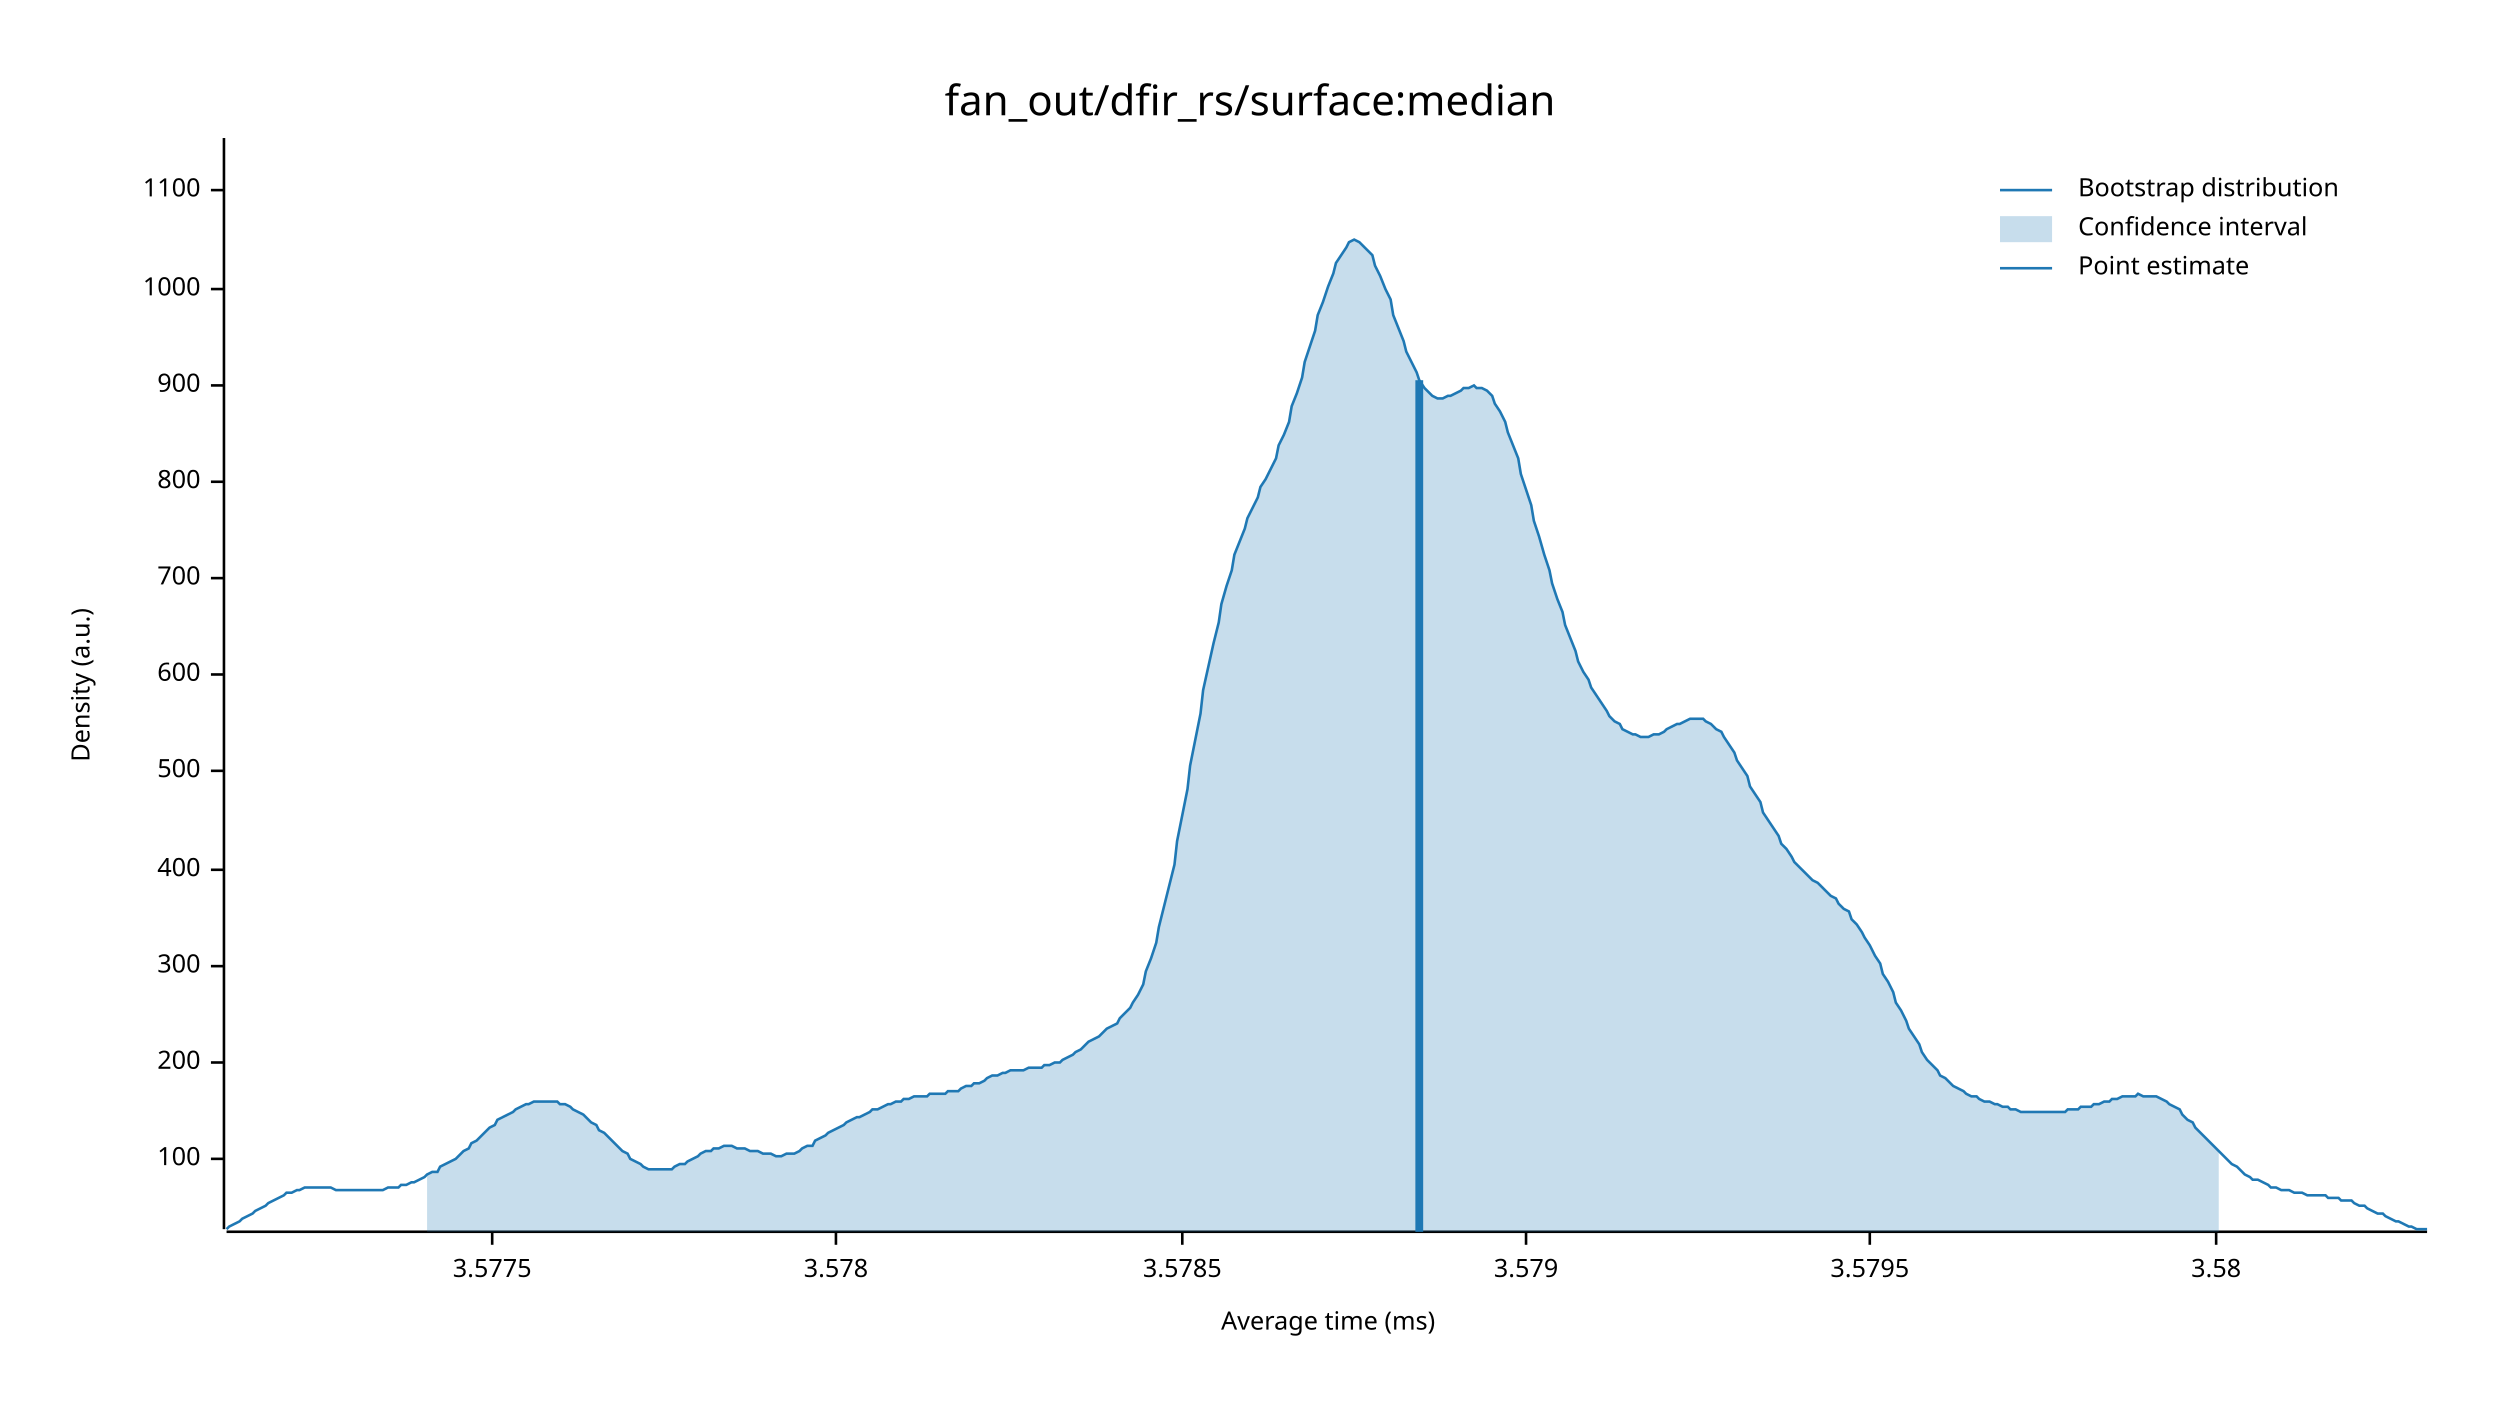
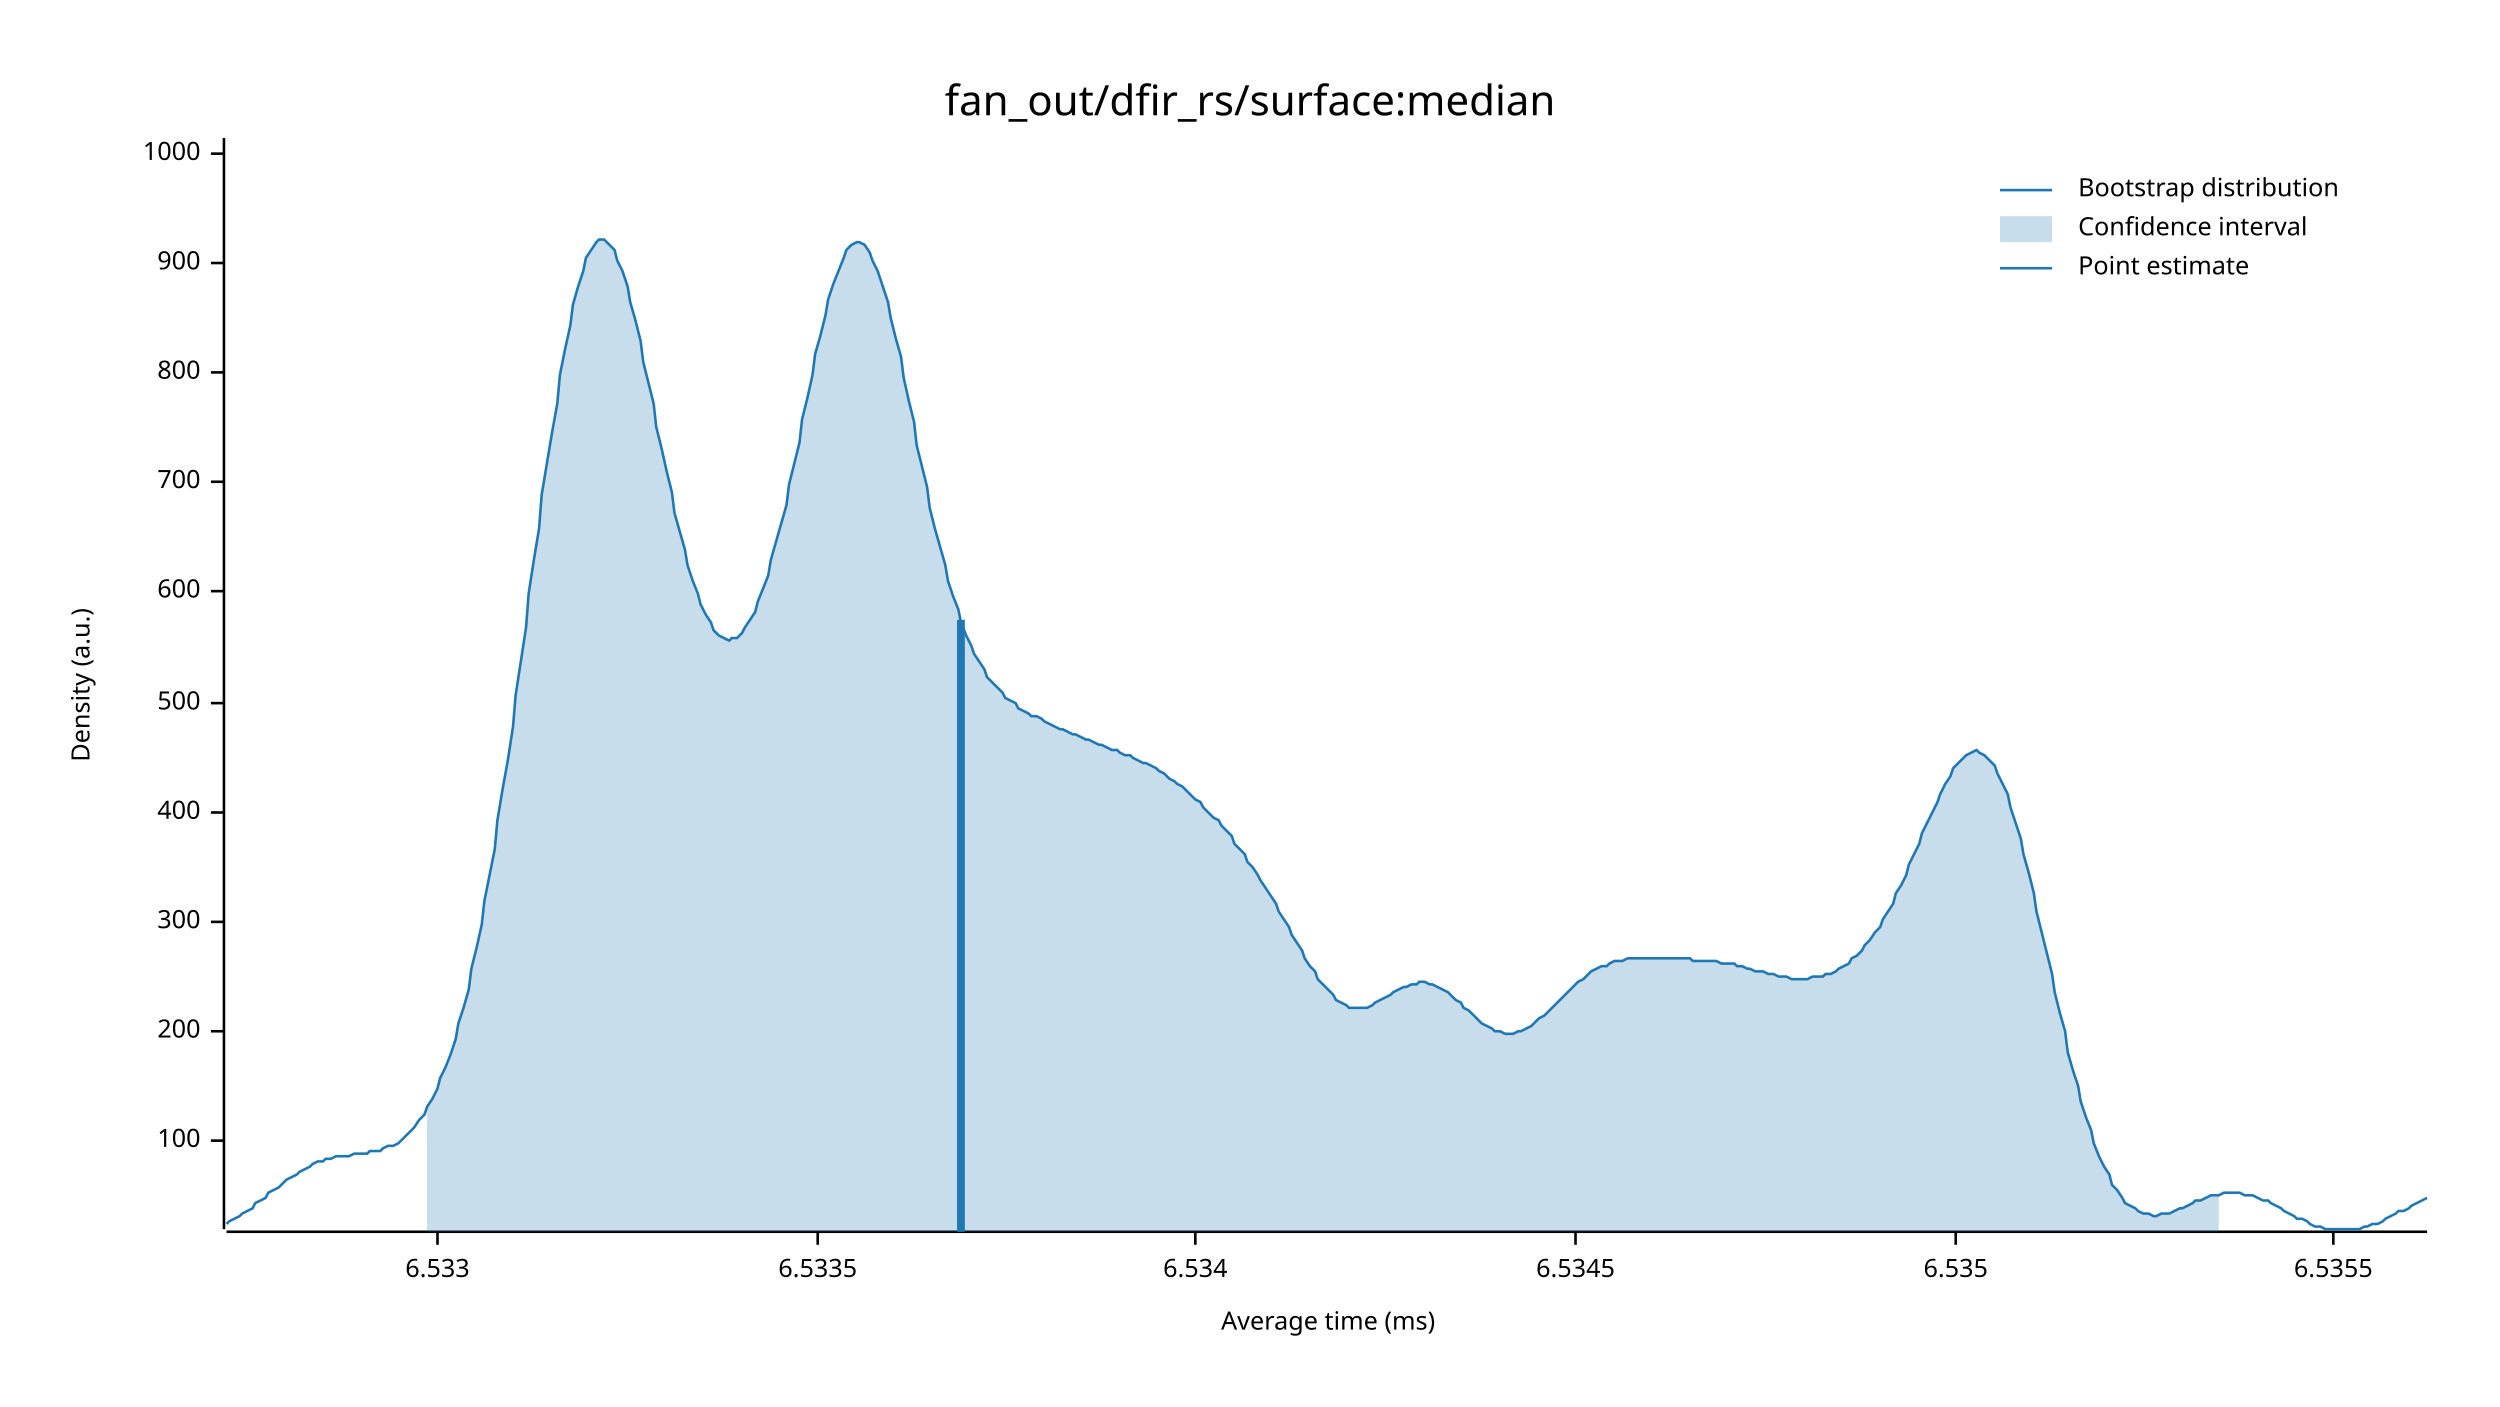
<svg xmlns="http://www.w3.org/2000/svg" width="960" height="540" viewBox="0 0 960 540">
  <text x="480" y="32" dy="0.76em" text-anchor="middle" font-family="sans-serif" font-size="16.129" opacity="1" fill="#000000">
fan_out/dfir_rs/surface:median
</text>
  <text x="27" y="263" dy="0.76em" text-anchor="middle" font-family="sans-serif" font-size="9.677" opacity="1" fill="#000000" transform="rotate(270, 27, 263)">
Density (a.u.)
</text>
  <text x="510" y="513" dy="-0.5ex" text-anchor="middle" font-family="sans-serif" font-size="9.677" opacity="1" fill="#000000">
Average time (ms)
</text>
  <polyline fill="none" opacity="1" stroke="#000000" stroke-width="1" points="86,53 86,472 " />
-   <text x="77" y="445" dy="0.5ex" text-anchor="end" font-family="sans-serif" font-size="9.677" opacity="1" fill="#000000">
+   <text x="77" y="438" dy="0.5ex" text-anchor="end" font-family="sans-serif" font-size="9.677" opacity="1" fill="#000000">
100
</text>
-   <polyline fill="none" opacity="1" stroke="#000000" stroke-width="1" points="81,445 86,445 " />
-   <text x="77" y="408" dy="0.5ex" text-anchor="end" font-family="sans-serif" font-size="9.677" opacity="1" fill="#000000">
+   <polyline fill="none" opacity="1" stroke="#000000" stroke-width="1" points="81,438 86,438 " />
+   <text x="77" y="396" dy="0.5ex" text-anchor="end" font-family="sans-serif" font-size="9.677" opacity="1" fill="#000000">
200
</text>
-   <polyline fill="none" opacity="1" stroke="#000000" stroke-width="1" points="81,408 86,408 " />
-   <text x="77" y="371" dy="0.5ex" text-anchor="end" font-family="sans-serif" font-size="9.677" opacity="1" fill="#000000">
+   <polyline fill="none" opacity="1" stroke="#000000" stroke-width="1" points="81,396 86,396 " />
+   <text x="77" y="354" dy="0.5ex" text-anchor="end" font-family="sans-serif" font-size="9.677" opacity="1" fill="#000000">
300
</text>
-   <polyline fill="none" opacity="1" stroke="#000000" stroke-width="1" points="81,371 86,371 " />
-   <text x="77" y="334" dy="0.5ex" text-anchor="end" font-family="sans-serif" font-size="9.677" opacity="1" fill="#000000">
+   <polyline fill="none" opacity="1" stroke="#000000" stroke-width="1" points="81,354 86,354 " />
+   <text x="77" y="312" dy="0.5ex" text-anchor="end" font-family="sans-serif" font-size="9.677" opacity="1" fill="#000000">
400
</text>
-   <polyline fill="none" opacity="1" stroke="#000000" stroke-width="1" points="81,334 86,334 " />
-   <text x="77" y="296" dy="0.5ex" text-anchor="end" font-family="sans-serif" font-size="9.677" opacity="1" fill="#000000">
+   <polyline fill="none" opacity="1" stroke="#000000" stroke-width="1" points="81,312 86,312 " />
+   <text x="77" y="270" dy="0.5ex" text-anchor="end" font-family="sans-serif" font-size="9.677" opacity="1" fill="#000000">
500
</text>
-   <polyline fill="none" opacity="1" stroke="#000000" stroke-width="1" points="81,296 86,296 " />
-   <text x="77" y="259" dy="0.5ex" text-anchor="end" font-family="sans-serif" font-size="9.677" opacity="1" fill="#000000">
+   <polyline fill="none" opacity="1" stroke="#000000" stroke-width="1" points="81,270 86,270 " />
+   <text x="77" y="227" dy="0.5ex" text-anchor="end" font-family="sans-serif" font-size="9.677" opacity="1" fill="#000000">
600
</text>
-   <polyline fill="none" opacity="1" stroke="#000000" stroke-width="1" points="81,259 86,259 " />
-   <text x="77" y="222" dy="0.5ex" text-anchor="end" font-family="sans-serif" font-size="9.677" opacity="1" fill="#000000">
+   <polyline fill="none" opacity="1" stroke="#000000" stroke-width="1" points="81,227 86,227 " />
+   <text x="77" y="185" dy="0.5ex" text-anchor="end" font-family="sans-serif" font-size="9.677" opacity="1" fill="#000000">
700
</text>
-   <polyline fill="none" opacity="1" stroke="#000000" stroke-width="1" points="81,222 86,222 " />
-   <text x="77" y="185" dy="0.5ex" text-anchor="end" font-family="sans-serif" font-size="9.677" opacity="1" fill="#000000">
+   <polyline fill="none" opacity="1" stroke="#000000" stroke-width="1" points="81,185 86,185 " />
+   <text x="77" y="143" dy="0.5ex" text-anchor="end" font-family="sans-serif" font-size="9.677" opacity="1" fill="#000000">
800
</text>
-   <polyline fill="none" opacity="1" stroke="#000000" stroke-width="1" points="81,185 86,185 " />
-   <text x="77" y="148" dy="0.5ex" text-anchor="end" font-family="sans-serif" font-size="9.677" opacity="1" fill="#000000">
+   <polyline fill="none" opacity="1" stroke="#000000" stroke-width="1" points="81,143 86,143 " />
+   <text x="77" y="101" dy="0.5ex" text-anchor="end" font-family="sans-serif" font-size="9.677" opacity="1" fill="#000000">
900
</text>
-   <polyline fill="none" opacity="1" stroke="#000000" stroke-width="1" points="81,148 86,148 " />
-   <text x="77" y="111" dy="0.5ex" text-anchor="end" font-family="sans-serif" font-size="9.677" opacity="1" fill="#000000">
+   <polyline fill="none" opacity="1" stroke="#000000" stroke-width="1" points="81,101 86,101 " />
+   <text x="77" y="59" dy="0.5ex" text-anchor="end" font-family="sans-serif" font-size="9.677" opacity="1" fill="#000000">
1000
</text>
-   <polyline fill="none" opacity="1" stroke="#000000" stroke-width="1" points="81,111 86,111 " />
-   <text x="77" y="73" dy="0.5ex" text-anchor="end" font-family="sans-serif" font-size="9.677" opacity="1" fill="#000000">
- 1100
+   <polyline fill="none" opacity="1" stroke="#000000" stroke-width="1" points="81,59 86,59 " />
+   <polyline fill="none" opacity="1" stroke="#000000" stroke-width="1" points="87,473 932,473 " />
+   <text x="168" y="483" dy="0.76em" text-anchor="middle" font-family="sans-serif" font-size="9.677" opacity="1" fill="#000000">
+ 6.533
</text>
-   <polyline fill="none" opacity="1" stroke="#000000" stroke-width="1" points="81,73 86,73 " />
-   <polyline fill="none" opacity="1" stroke="#000000" stroke-width="1" points="87,473 932,473 " />
-   <text x="189" y="483" dy="0.76em" text-anchor="middle" font-family="sans-serif" font-size="9.677" opacity="1" fill="#000000">
- 3.5775
+   <polyline fill="none" opacity="1" stroke="#000000" stroke-width="1" points="168,473 168,478 " />
+   <text x="314" y="483" dy="0.76em" text-anchor="middle" font-family="sans-serif" font-size="9.677" opacity="1" fill="#000000">
+ 6.5335
</text>
-   <polyline fill="none" opacity="1" stroke="#000000" stroke-width="1" points="189,473 189,478 " />
-   <text x="321" y="483" dy="0.76em" text-anchor="middle" font-family="sans-serif" font-size="9.677" opacity="1" fill="#000000">
- 3.578
+   <polyline fill="none" opacity="1" stroke="#000000" stroke-width="1" points="314,473 314,478 " />
+   <text x="459" y="483" dy="0.76em" text-anchor="middle" font-family="sans-serif" font-size="9.677" opacity="1" fill="#000000">
+ 6.534
</text>
-   <polyline fill="none" opacity="1" stroke="#000000" stroke-width="1" points="321,473 321,478 " />
-   <text x="454" y="483" dy="0.76em" text-anchor="middle" font-family="sans-serif" font-size="9.677" opacity="1" fill="#000000">
- 3.5785
+   <polyline fill="none" opacity="1" stroke="#000000" stroke-width="1" points="459,473 459,478 " />
+   <text x="605" y="483" dy="0.76em" text-anchor="middle" font-family="sans-serif" font-size="9.677" opacity="1" fill="#000000">
+ 6.5345
</text>
-   <polyline fill="none" opacity="1" stroke="#000000" stroke-width="1" points="454,473 454,478 " />
-   <text x="586" y="483" dy="0.76em" text-anchor="middle" font-family="sans-serif" font-size="9.677" opacity="1" fill="#000000">
- 3.579
+   <polyline fill="none" opacity="1" stroke="#000000" stroke-width="1" points="605,473 605,478 " />
+   <text x="751" y="483" dy="0.76em" text-anchor="middle" font-family="sans-serif" font-size="9.677" opacity="1" fill="#000000">
+ 6.535
</text>
-   <polyline fill="none" opacity="1" stroke="#000000" stroke-width="1" points="586,473 586,478 " />
-   <text x="718" y="483" dy="0.76em" text-anchor="middle" font-family="sans-serif" font-size="9.677" opacity="1" fill="#000000">
- 3.5795
+   <polyline fill="none" opacity="1" stroke="#000000" stroke-width="1" points="751,473 751,478 " />
+   <text x="896" y="483" dy="0.76em" text-anchor="middle" font-family="sans-serif" font-size="9.677" opacity="1" fill="#000000">
+ 6.5355
</text>
-   <polyline fill="none" opacity="1" stroke="#000000" stroke-width="1" points="718,473 718,478 " />
-   <text x="851" y="483" dy="0.76em" text-anchor="middle" font-family="sans-serif" font-size="9.677" opacity="1" fill="#000000">
- 3.58
- </text>
-   <polyline fill="none" opacity="1" stroke="#000000" stroke-width="1" points="851,473 851,478 " />
-   <polyline fill="none" opacity="1" stroke="#1F78B4" stroke-width="1" points="87,472 88,471 90,470 92,469 93,468 95,467 97,466 98,465 100,464 102,463 103,462 105,461 107,460 109,459 110,458 112,458 114,457 115,457 117,456 119,456 120,456 122,456 124,456 125,456 127,456 129,457 131,457 132,457 134,457 136,457 137,457 139,457 141,457 142,457 144,457 146,457 147,457 149,456 151,456 153,456 154,455 156,455 158,454 159,454 161,453 163,452 164,451 166,450 168,450 169,448 171,447 173,446 175,445 176,444 178,442 180,441 181,439 183,438 185,436 186,435 188,433 190,432 191,430 193,429 195,428 197,427 198,426 200,425 202,424 203,424 205,423 207,423 208,423 210,423 212,423 214,423 215,424 217,424 219,425 220,426 222,427 224,428 225,429 227,431 229,432 230,434 232,435 234,437 236,439 237,440 239,442 241,443 242,445 244,446 246,447 247,448 249,449 251,449 252,449 254,449 256,449 258,449 259,448 261,447 263,447 264,446 266,445 268,444 269,443 271,442 273,442 274,441 276,441 278,440 280,440 281,440 283,441 285,441 286,441 288,442 290,442 291,442 293,443 295,443 296,443 298,444 300,444 302,443 303,443 305,443 307,442 308,441 310,440 312,440 313,438 315,437 317,436 318,435 320,434 322,433 324,432 325,431 327,430 329,429 330,429 332,428 334,427 335,426 337,426 339,425 341,424 342,424 344,423 346,423 347,422 349,422 351,421 352,421 354,421 356,421 357,420 359,420 361,420 363,420 364,419 366,419 368,419 369,418 371,417 373,417 374,416 376,416 378,415 379,414 381,413 383,413 385,412 386,412 388,411 390,411 391,411 393,411 395,410 396,410 398,410 400,410 401,409 403,409 405,408 407,408 408,407 410,406 412,405 413,404 415,403 417,401 418,400 420,399 422,398 423,397 425,395 427,394 429,393 430,391 432,389 434,387 435,385 437,382 439,378 440,373 442,368 444,362 445,356 447,348 449,340 451,332 452,323 454,313 456,303 457,294 459,284 461,274 462,265 464,256 466,247 468,239 469,232 471,225 473,219 474,213 476,208 478,203 479,199 481,195 483,191 484,187 486,184 488,180 490,176 491,171 493,167 495,162 496,156 498,151 500,145 501,139 503,133 505,127 506,121 508,116 510,110 512,105 513,101 515,98 517,95 518,93 520,92 522,93 523,94 525,96 527,98 528,102 530,106 532,111 534,115 535,121 537,126 539,131 540,135 542,139 544,143 545,146 547,149 549,151 550,152 552,153 554,153 556,152 557,152 559,151 561,150 562,149 564,149 566,148 567,149 569,149 571,150 573,152 574,155 576,158 578,162 579,166 581,171 583,176 584,182 586,188 588,194 589,200 591,206 593,213 595,219 596,224 598,230 600,235 601,240 603,245 605,250 606,254 608,258 610,261 611,264 613,267 615,270 617,273 618,275 620,277 622,278 623,280 625,281 627,282 628,282 630,283 632,283 633,283 635,282 637,282 639,281 640,280 642,279 644,278 645,278 647,277 649,276 650,276 652,276 654,276 655,277 657,278 659,280 661,281 662,283 664,286 666,289 667,292 669,295 671,298 672,302 674,305 676,308 677,312 679,315 681,318 683,321 684,324 686,326 688,329 689,331 691,333 693,335 694,336 696,338 698,339 700,341 701,342 703,344 705,345 706,347 708,349 710,350 711,353 713,355 715,358 716,360 718,363 720,367 722,370 723,374 725,377 727,381 728,385 730,388 732,392 733,395 735,398 737,401 738,404 740,407 742,409 744,411 745,413 747,414 749,416 750,417 752,418 754,419 755,420 757,421 759,421 760,422 762,423 764,423 766,424 767,424 769,425 771,425 772,426 774,426 776,427 777,427 779,427 781,427 782,427 784,427 786,427 788,427 789,427 791,427 793,427 794,426 796,426 798,426 799,425 801,425 803,425 804,424 806,424 808,423 810,423 811,422 813,422 815,421 816,421 818,421 820,421 821,420 823,421 825,421 827,421 828,421 830,422 832,423 833,424 835,425 837,426 838,428 840,430 842,431 843,433 845,435 847,437 849,439 850,440 852,442 854,444 855,445 857,447 859,448 860,449 862,451 864,452 865,453 867,453 869,454 871,455 872,456 874,456 876,457 877,457 879,457 881,458 882,458 884,458 886,459 887,459 889,459 891,459 893,459 894,460 896,460 898,460 899,461 901,461 903,461 904,462 906,463 908,463 909,464 911,465 913,466 915,466 916,467 918,468 920,469 921,469 923,470 925,471 926,471 928,472 930,472 932,472 " />
-   <polygon opacity="0.25" fill="#1F78B4" points="164,451 166,450 168,450 169,448 171,447 173,446 175,445 176,444 178,442 180,441 181,439 183,438 185,436 186,435 188,433 190,432 191,430 193,429 195,428 197,427 198,426 200,425 202,424 203,424 205,423 207,423 208,423 210,423 212,423 214,423 215,424 217,424 219,425 220,426 222,427 224,428 225,429 227,431 229,432 230,434 232,435 234,437 236,439 237,440 239,442 241,443 242,445 244,446 246,447 247,448 249,449 251,449 252,449 254,449 256,449 258,449 259,448 261,447 263,447 264,446 266,445 268,444 269,443 271,442 273,442 274,441 276,441 278,440 280,440 281,440 283,441 285,441 286,441 288,442 290,442 291,442 293,443 295,443 296,443 298,444 300,444 302,443 303,443 305,443 307,442 308,441 310,440 312,440 313,438 315,437 317,436 318,435 320,434 322,433 324,432 325,431 327,430 329,429 330,429 332,428 334,427 335,426 337,426 339,425 341,424 342,424 344,423 346,423 347,422 349,422 351,421 352,421 354,421 356,421 357,420 359,420 361,420 363,420 364,419 366,419 368,419 369,418 371,417 373,417 374,416 376,416 378,415 379,414 381,413 383,413 385,412 386,412 388,411 390,411 391,411 393,411 395,410 396,410 398,410 400,410 401,409 403,409 405,408 407,408 408,407 410,406 412,405 413,404 415,403 417,401 418,400 420,399 422,398 423,397 425,395 427,394 429,393 430,391 432,389 434,387 435,385 437,382 439,378 440,373 442,368 444,362 445,356 447,348 449,340 451,332 452,323 454,313 456,303 457,294 459,284 461,274 462,265 464,256 466,247 468,239 469,232 471,225 473,219 474,213 476,208 478,203 479,199 481,195 483,191 484,187 486,184 488,180 490,176 491,171 493,167 495,162 496,156 498,151 500,145 501,139 503,133 505,127 506,121 508,116 510,110 512,105 513,101 515,98 517,95 518,93 520,92 522,93 523,94 525,96 527,98 528,102 530,106 532,111 534,115 535,121 537,126 539,131 540,135 542,139 544,143 545,146 547,149 549,151 550,152 552,153 554,153 556,152 557,152 559,151 561,150 562,149 564,149 566,148 567,149 569,149 571,150 573,152 574,155 576,158 578,162 579,166 581,171 583,176 584,182 586,188 588,194 589,200 591,206 593,213 595,219 596,224 598,230 600,235 601,240 603,245 605,250 606,254 608,258 610,261 611,264 613,267 615,270 617,273 618,275 620,277 622,278 623,280 625,281 627,282 628,282 630,283 632,283 633,283 635,282 637,282 639,281 640,280 642,279 644,278 645,278 647,277 649,276 650,276 652,276 654,276 655,277 657,278 659,280 661,281 662,283 664,286 666,289 667,292 669,295 671,298 672,302 674,305 676,308 677,312 679,315 681,318 683,321 684,324 686,326 688,329 689,331 691,333 693,335 694,336 696,338 698,339 700,341 701,342 703,344 705,345 706,347 708,349 710,350 711,353 713,355 715,358 716,360 718,363 720,367 722,370 723,374 725,377 727,381 728,385 730,388 732,392 733,395 735,398 737,401 738,404 740,407 742,409 744,411 745,413 747,414 749,416 750,417 752,418 754,419 755,420 757,421 759,421 760,422 762,423 764,423 766,424 767,424 769,425 771,425 772,426 774,426 776,427 777,427 779,427 781,427 782,427 784,427 786,427 788,427 789,427 791,427 793,427 794,426 796,426 798,426 799,425 801,425 803,425 804,424 806,424 808,423 810,423 811,422 813,422 815,421 816,421 818,421 820,421 821,420 823,421 825,421 827,421 828,421 830,422 832,423 833,424 835,425 837,426 838,428 840,430 842,431 843,433 845,435 847,437 849,439 850,440 852,442 852,473 164,473 " />
-   <polyline fill="none" opacity="1" stroke="#1F78B4" stroke-width="3" points="545,473 545,146 " />
+   <polyline fill="none" opacity="1" stroke="#000000" stroke-width="1" points="896,473 896,478 " />
+   <polyline fill="none" opacity="1" stroke="#1F78B4" stroke-width="1" points="87,470 88,469 90,468 92,467 93,466 95,465 97,464 98,462 100,461 102,460 103,458 105,457 107,456 109,454 110,453 112,452 114,451 115,450 117,449 119,448 120,447 122,446 124,446 125,445 127,445 129,444 131,444 132,444 134,444 136,443 137,443 139,443 141,443 142,442 144,442 146,442 147,441 149,440 151,440 153,439 154,438 156,436 158,434 159,433 161,430 163,428 164,425 166,422 168,418 169,414 171,410 173,405 175,399 176,393 178,387 180,380 181,372 183,364 185,355 186,346 188,336 190,326 191,315 193,303 195,292 197,279 198,267 200,254 202,241 203,228 205,215 207,203 208,190 210,178 212,166 214,155 215,144 217,134 219,125 220,117 222,110 224,104 225,99 227,96 229,93 230,92 232,92 234,94 236,96 237,100 239,104 241,110 242,116 244,123 246,131 247,139 249,147 251,155 252,164 254,172 256,181 258,189 259,197 261,204 263,211 264,217 266,223 268,228 269,232 271,236 273,239 274,242 276,244 278,245 280,246 281,245 283,245 285,243 286,241 288,238 290,235 291,231 293,226 295,221 296,215 298,208 300,201 302,194 303,186 305,178 307,170 308,161 310,153 312,144 313,136 315,129 317,121 318,115 320,109 322,104 324,99 325,96 327,94 329,93 330,93 332,94 334,97 335,100 337,104 339,110 341,116 342,122 344,130 346,137 347,145 349,154 351,162 352,171 354,179 356,187 357,195 359,203 361,210 363,217 364,223 366,229 368,234 369,239 371,244 373,248 374,251 376,254 378,257 379,260 381,262 383,264 385,266 386,268 388,269 390,270 391,272 393,273 395,274 396,275 398,275 400,276 401,277 403,278 405,279 407,280 408,280 410,281 412,282 413,282 415,283 417,284 418,284 420,285 422,286 423,286 425,287 427,288 429,288 430,289 432,290 434,290 435,291 437,292 439,293 440,293 442,294 444,295 445,296 447,297 449,299 451,300 452,301 454,302 456,304 457,305 459,307 461,308 462,310 464,312 466,314 468,315 469,317 471,319 473,321 474,324 476,326 478,328 479,331 481,333 483,336 484,338 486,341 488,344 490,347 491,350 493,353 495,356 496,359 498,362 500,365 501,368 503,371 505,373 506,376 508,378 510,380 512,382 513,384 515,385 517,386 518,387 520,387 522,387 523,387 525,387 527,386 528,385 530,384 532,383 534,382 535,381 537,380 539,379 540,379 542,378 544,378 545,377 547,377 549,378 550,378 552,379 554,380 556,381 557,382 559,384 561,385 562,387 564,388 566,390 567,391 569,393 571,394 573,395 574,396 576,396 578,397 579,397 581,397 583,396 584,396 586,395 588,394 589,393 591,391 593,390 595,388 596,387 598,385 600,383 601,382 603,380 605,378 606,377 608,376 610,374 611,373 613,372 615,371 617,371 618,370 620,369 622,369 623,369 625,368 627,368 628,368 630,368 632,368 633,368 635,368 637,368 639,368 640,368 642,368 644,368 645,368 647,368 649,368 650,369 652,369 654,369 655,369 657,369 659,369 661,370 662,370 664,370 666,370 667,371 669,371 671,372 672,372 674,373 676,373 677,373 679,374 681,374 683,375 684,375 686,375 688,376 689,376 691,376 693,376 694,376 696,375 698,375 700,375 701,374 703,374 705,373 706,372 708,371 710,370 711,368 713,367 715,365 716,363 718,361 720,358 722,356 723,353 725,350 727,347 728,343 730,340 732,336 733,332 735,328 737,324 738,320 740,316 742,312 744,308 745,305 747,301 749,298 750,295 752,293 754,291 755,290 757,289 759,288 760,289 762,290 764,292 766,294 767,297 769,301 771,305 772,310 774,316 776,322 777,328 779,335 781,343 782,350 784,358 786,366 788,374 789,381 791,389 793,396 794,404 796,411 798,417 799,423 801,429 803,434 804,439 806,444 808,448 810,451 811,455 813,457 815,460 816,462 818,463 820,464 821,465 823,466 825,466 827,467 828,467 830,466 832,466 833,466 835,465 837,464 838,464 840,463 842,462 843,461 845,461 847,460 849,459 850,459 852,459 854,458 855,458 857,458 859,458 860,458 862,459 864,459 865,459 867,460 869,461 871,461 872,462 874,463 876,464 877,465 879,466 881,467 882,468 884,468 886,469 887,470 889,471 891,471 893,472 894,472 896,472 898,472 899,472 901,472 903,472 904,472 906,472 908,471 909,471 911,470 913,470 915,469 916,468 918,467 920,466 921,465 923,465 925,464 926,463 928,462 930,461 932,460 " />
+   <polygon opacity="0.25" fill="#1F78B4" points="164,425 166,422 168,418 169,414 171,410 173,405 175,399 176,393 178,387 180,380 181,372 183,364 185,355 186,346 188,336 190,326 191,315 193,303 195,292 197,279 198,267 200,254 202,241 203,228 205,215 207,203 208,190 210,178 212,166 214,155 215,144 217,134 219,125 220,117 222,110 224,104 225,99 227,96 229,93 230,92 232,92 234,94 236,96 237,100 239,104 241,110 242,116 244,123 246,131 247,139 249,147 251,155 252,164 254,172 256,181 258,189 259,197 261,204 263,211 264,217 266,223 268,228 269,232 271,236 273,239 274,242 276,244 278,245 280,246 281,245 283,245 285,243 286,241 288,238 290,235 291,231 293,226 295,221 296,215 298,208 300,201 302,194 303,186 305,178 307,170 308,161 310,153 312,144 313,136 315,129 317,121 318,115 320,109 322,104 324,99 325,96 327,94 329,93 330,93 332,94 334,97 335,100 337,104 339,110 341,116 342,122 344,130 346,137 347,145 349,154 351,162 352,171 354,179 356,187 357,195 359,203 361,210 363,217 364,223 366,229 368,234 369,239 371,244 373,248 374,251 376,254 378,257 379,260 381,262 383,264 385,266 386,268 388,269 390,270 391,272 393,273 395,274 396,275 398,275 400,276 401,277 403,278 405,279 407,280 408,280 410,281 412,282 413,282 415,283 417,284 418,284 420,285 422,286 423,286 425,287 427,288 429,288 430,289 432,290 434,290 435,291 437,292 439,293 440,293 442,294 444,295 445,296 447,297 449,299 451,300 452,301 454,302 456,304 457,305 459,307 461,308 462,310 464,312 466,314 468,315 469,317 471,319 473,321 474,324 476,326 478,328 479,331 481,333 483,336 484,338 486,341 488,344 490,347 491,350 493,353 495,356 496,359 498,362 500,365 501,368 503,371 505,373 506,376 508,378 510,380 512,382 513,384 515,385 517,386 518,387 520,387 522,387 523,387 525,387 527,386 528,385 530,384 532,383 534,382 535,381 537,380 539,379 540,379 542,378 544,378 545,377 547,377 549,378 550,378 552,379 554,380 556,381 557,382 559,384 561,385 562,387 564,388 566,390 567,391 569,393 571,394 573,395 574,396 576,396 578,397 579,397 581,397 583,396 584,396 586,395 588,394 589,393 591,391 593,390 595,388 596,387 598,385 600,383 601,382 603,380 605,378 606,377 608,376 610,374 611,373 613,372 615,371 617,371 618,370 620,369 622,369 623,369 625,368 627,368 628,368 630,368 632,368 633,368 635,368 637,368 639,368 640,368 642,368 644,368 645,368 647,368 649,368 650,369 652,369 654,369 655,369 657,369 659,369 661,370 662,370 664,370 666,370 667,371 669,371 671,372 672,372 674,373 676,373 677,373 679,374 681,374 683,375 684,375 686,375 688,376 689,376 691,376 693,376 694,376 696,375 698,375 700,375 701,374 703,374 705,373 706,372 708,371 710,370 711,368 713,367 715,365 716,363 718,361 720,358 722,356 723,353 725,350 727,347 728,343 730,340 732,336 733,332 735,328 737,324 738,320 740,316 742,312 744,308 745,305 747,301 749,298 750,295 752,293 754,291 755,290 757,289 759,288 760,289 762,290 764,292 766,294 767,297 769,301 771,305 772,310 774,316 776,322 777,328 779,335 781,343 782,350 784,358 786,366 788,374 789,381 791,389 793,396 794,404 796,411 798,417 799,423 801,429 803,434 804,439 806,444 808,448 810,451 811,455 813,457 815,460 816,462 818,463 820,464 821,465 823,466 825,466 827,467 828,467 830,466 832,466 833,466 835,465 837,464 838,464 840,463 842,462 843,461 845,461 847,460 849,459 850,459 852,459 852,473 164,473 " />
+   <polyline fill="none" opacity="1" stroke="#1F78B4" stroke-width="3" points="369,473 369,238 " />
  <text x="798" y="68" dy="0.76em" text-anchor="start" font-family="sans-serif" font-size="9.677" opacity="1" fill="#000000">
Bootstrap distribution
</text>
  <text x="798" y="83" dy="0.76em" text-anchor="start" font-family="sans-serif" font-size="9.677" opacity="1" fill="#000000">
Confidence interval
</text>
  <text x="798" y="98" dy="0.76em" text-anchor="start" font-family="sans-serif" font-size="9.677" opacity="1" fill="#000000">
Point estimate
</text>
  <polyline fill="none" opacity="1" stroke="#1F78B4" stroke-width="1" points="768,73 788,73 " />
  <rect x="768" y="83" width="20" height="10" opacity="0.25" fill="#1F78B4" stroke="none" />
  <polyline fill="none" opacity="1" stroke="#1F78B4" stroke-width="1" points="768,103 788,103 " />
</svg>
